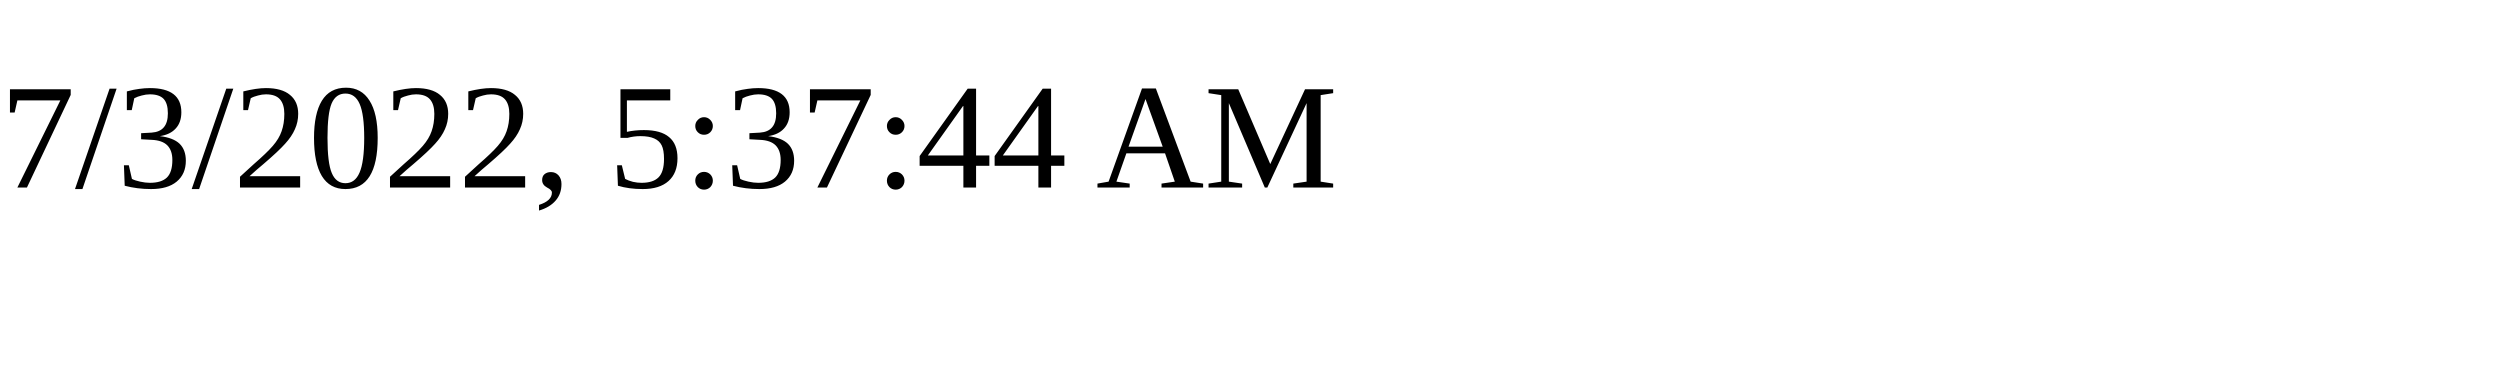
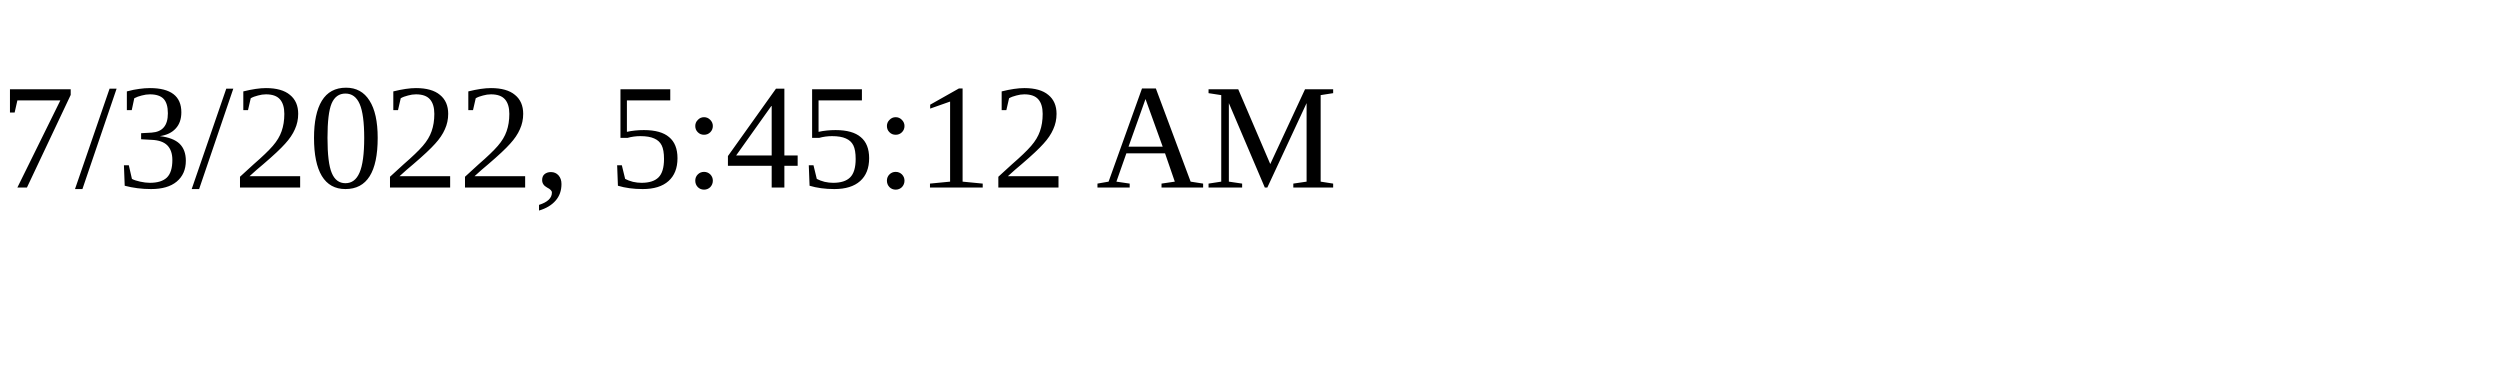
<svg xmlns="http://www.w3.org/2000/svg" height="30" width="200">
-   <text x="0" y="15">7/3/2022, 5:37:44 AM</text>
+   <text x="0" y="15">7/3/2022, 5:45:12 AM</text>
</svg>
